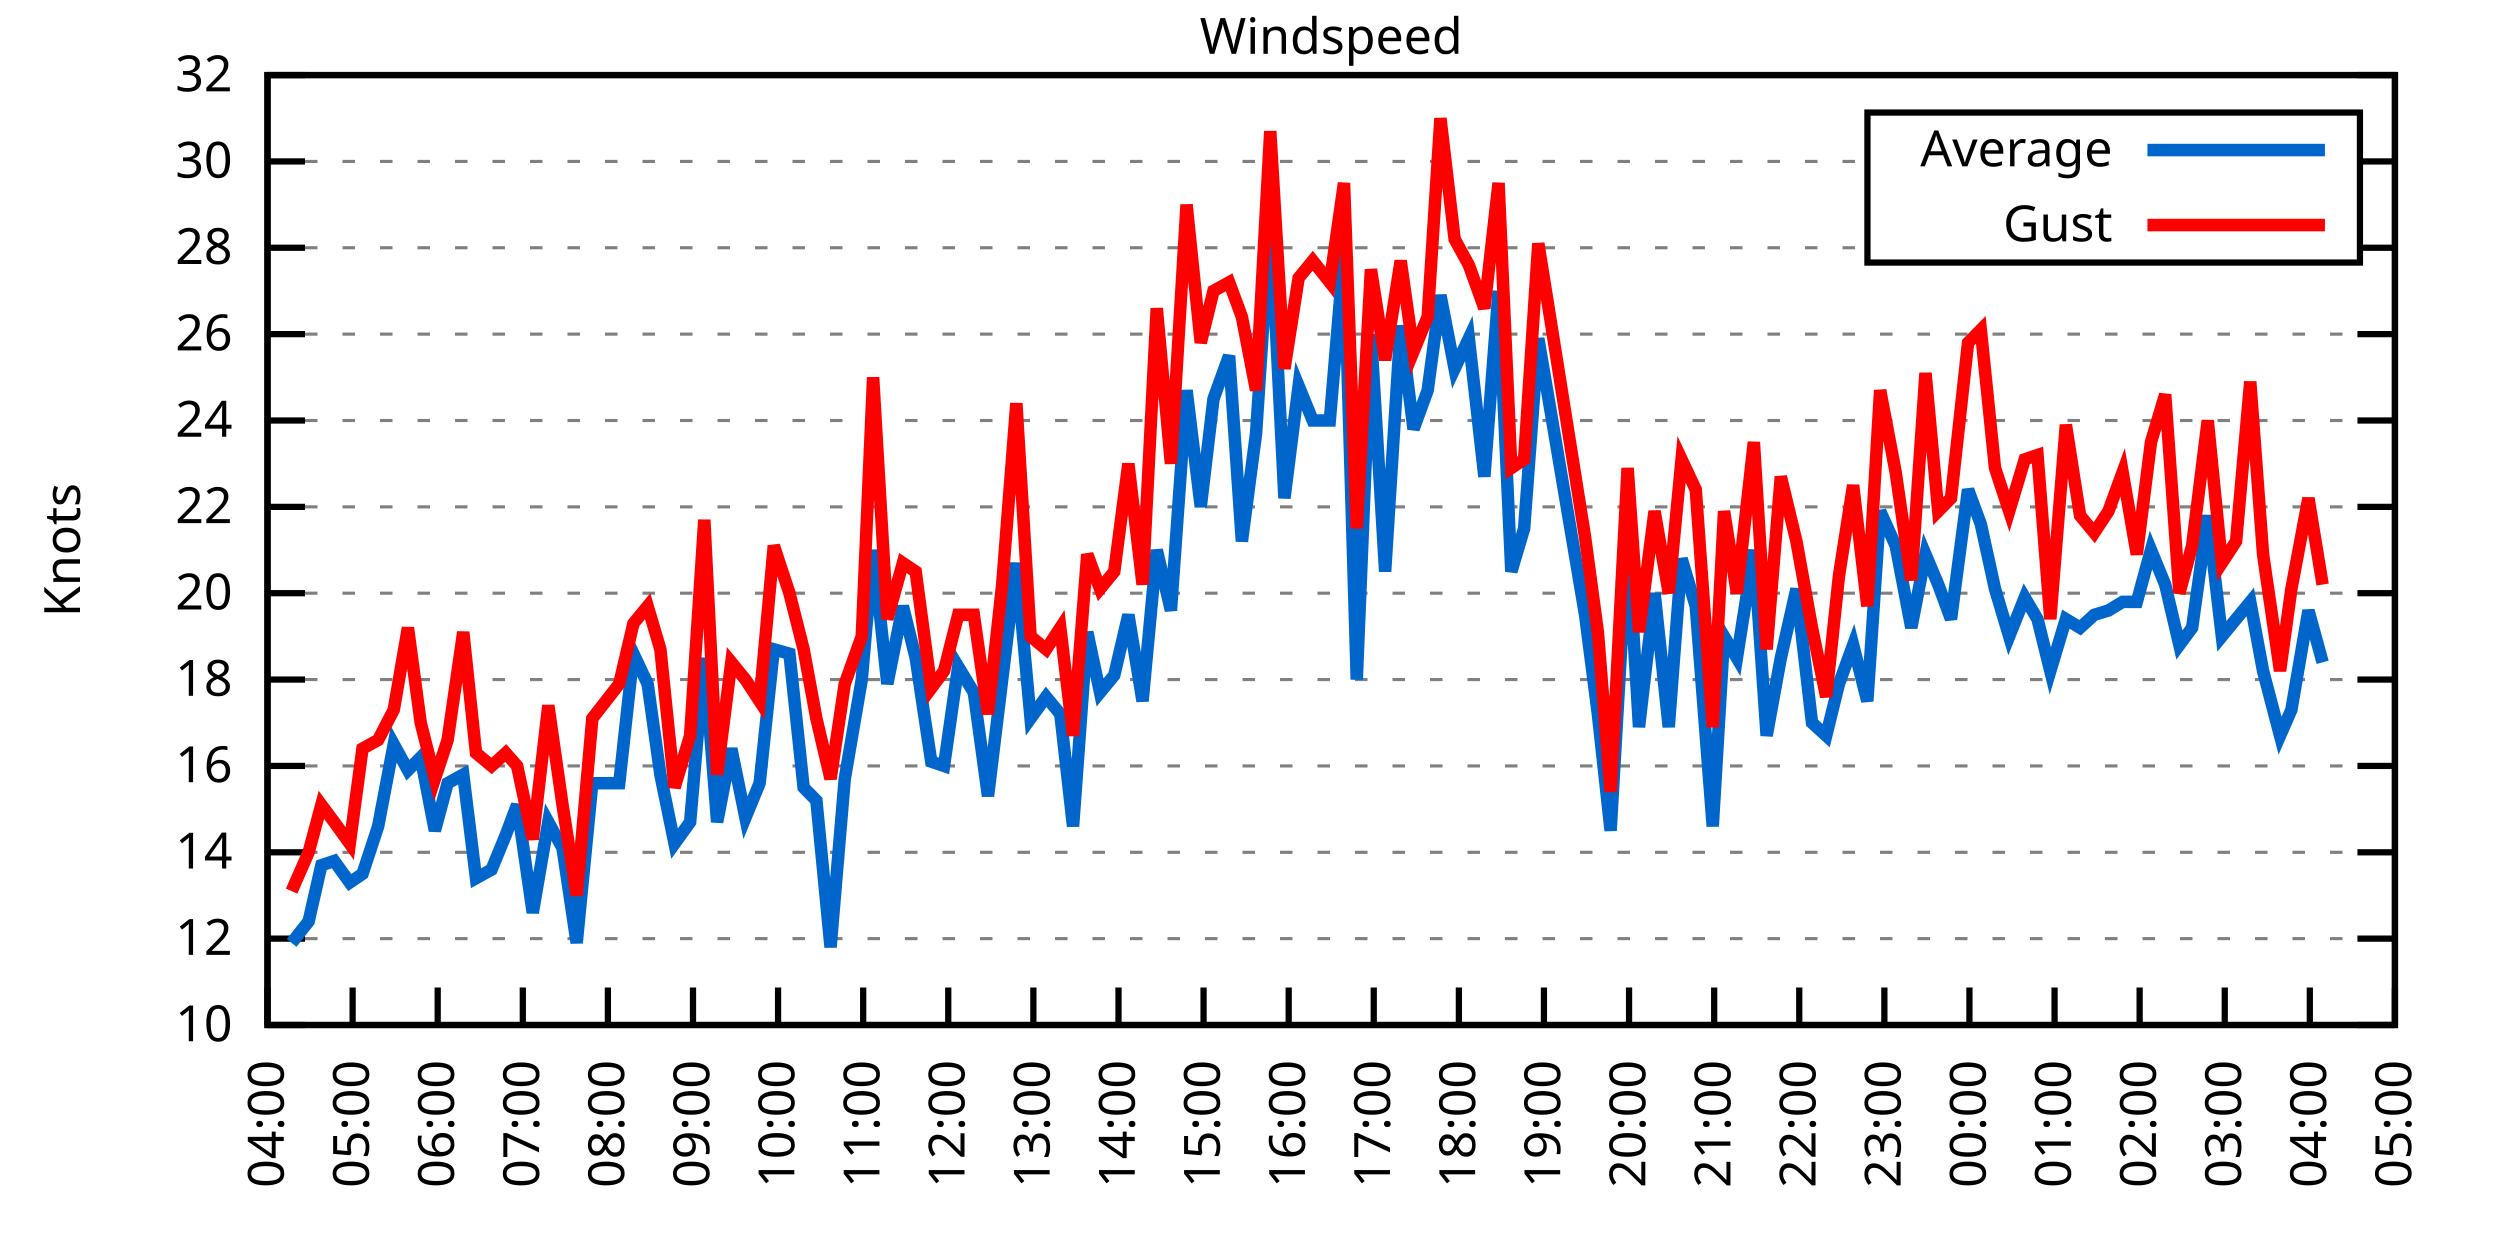
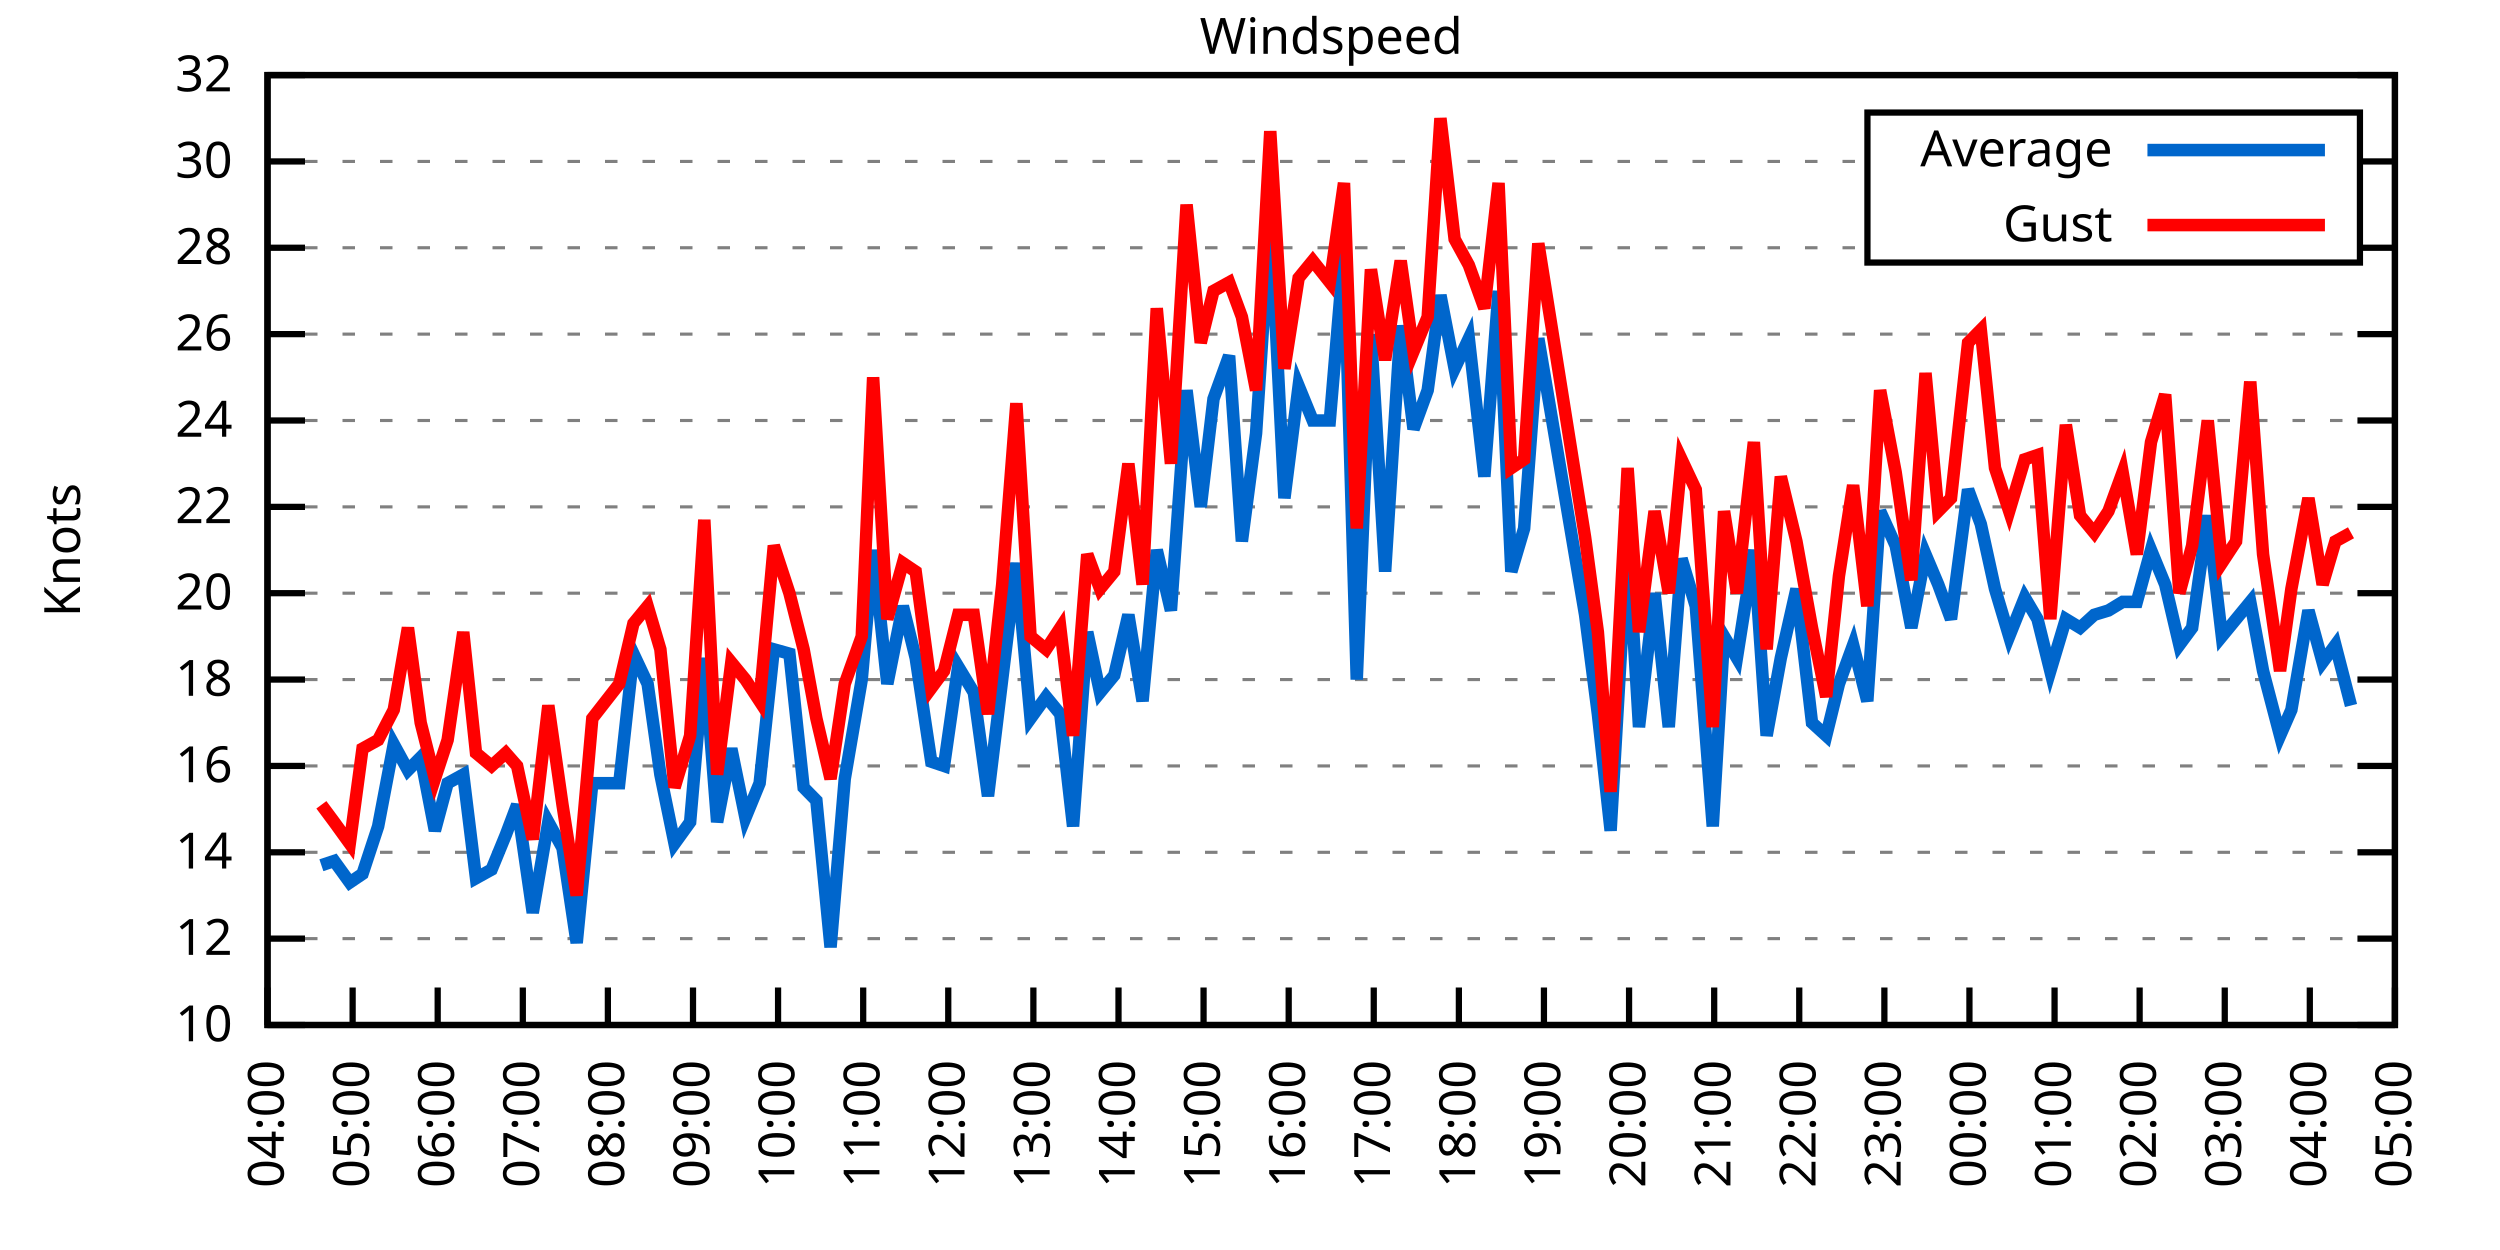
<svg xmlns="http://www.w3.org/2000/svg" xmlns:xlink="http://www.w3.org/1999/xlink" width="400" height="200" viewBox="0 0 400 200">
  <g id="gnuplot_canvas">
    <rect x="0" y="0" width="400" height="200" fill="none" />
    <defs>
      <circle id="gpDot" r="0.5" stroke-width="0.5" stroke="currentColor" />
      <path id="gpPt0" stroke-width="0.333" stroke="currentColor" d="M-1,0 h2 M0,-1 v2" />
      <path id="gpPt1" stroke-width="0.333" stroke="currentColor" d="M-1,-1 L1,1 M1,-1 L-1,1" />
      <path id="gpPt2" stroke-width="0.333" stroke="currentColor" d="M-1,0 L1,0 M0,-1 L0,1 M-1,-1 L1,1 M-1,1 L1,-1" />
      <rect id="gpPt3" stroke-width="0.333" stroke="currentColor" x="-1" y="-1" width="2" height="2" />
      <rect id="gpPt4" stroke-width="0.333" stroke="currentColor" fill="currentColor" x="-1" y="-1" width="2" height="2" />
      <circle id="gpPt5" stroke-width="0.333" stroke="currentColor" cx="0" cy="0" r="1" />
      <use xlink:href="#gpPt5" id="gpPt6" fill="currentColor" stroke="none" />
      <path id="gpPt7" stroke-width="0.333" stroke="currentColor" d="M0,-1.33 L-1.33,0.67 L1.33,0.67 z" />
      <use xlink:href="#gpPt7" id="gpPt8" fill="currentColor" stroke="none" />
      <use xlink:href="#gpPt7" id="gpPt9" stroke="currentColor" transform="rotate(180)" />
      <use xlink:href="#gpPt9" id="gpPt10" fill="currentColor" stroke="none" />
      <use xlink:href="#gpPt3" id="gpPt11" stroke="currentColor" transform="rotate(45)" />
      <use xlink:href="#gpPt11" id="gpPt12" fill="currentColor" stroke="none" />
      <path id="gpPt13" stroke-width="0.333" stroke="currentColor" d="M0,1.330 L1.265,0.411 L0.782,-1.067 L-0.782,-1.076 L-1.265,0.411 z" />
      <use xlink:href="#gpPt13" id="gpPt14" fill="currentColor" stroke="none" />
      <filter id="textbox" filterUnits="objectBoundingBox" x="0" y="0" height="1" width="1">
        <feFlood flood-color="white" flood-opacity="1" result="bgnd" />
        <feComposite in="SourceGraphic" in2="bgnd" operator="atop" />
      </filter>
      <filter id="greybox" filterUnits="objectBoundingBox" x="0" y="0" height="1" width="1">
        <feFlood flood-color="lightgrey" flood-opacity="1" result="grey" />
        <feComposite in="SourceGraphic" in2="grey" operator="atop" />
      </filter>
    </defs>
    <g fill="none" color="white" stroke="currentColor" stroke-width="1.00" stroke-linecap="butt" stroke-linejoin="miter">
</g>
    <g fill="none" color="black" stroke="currentColor" stroke-width="1.00" stroke-linecap="butt" stroke-linejoin="miter">
      <g stroke="none" shape-rendering="crispEdges">
        <polygon fill="rgb(255, 255, 255)" points="42.80,164.00 383.18,164.00 383.18,12.02 42.80,12.02 " />
      </g>
    </g>
    <g fill="none" color="black" stroke="currentColor" stroke-width="1.00" stroke-linecap="butt" stroke-linejoin="miter">
</g>
    <g fill="none" color="black" stroke="black" stroke-width="0.50" stroke-linecap="butt" stroke-linejoin="miter">
</g>
    <g fill="none" color="gray" stroke="currentColor" stroke-width="0.50" stroke-linecap="butt" stroke-linejoin="miter">
      <path stroke="gray" stroke-dasharray="2,4" class="gridline" d="M42.80,164.00 L383.19,164.00  " />
    </g>
    <g fill="none" color="gray" stroke="gray" stroke-width="1.00" stroke-linecap="butt" stroke-linejoin="miter">
</g>
    <g fill="none" color="black" stroke="currentColor" stroke-width="1.00" stroke-linecap="butt" stroke-linejoin="miter">
      <path stroke="black" d="M42.80,164.00 L48.80,164.00 M383.19,164.00 L377.19,164.00  " />
      <g transform="translate(37.20,166.60)" stroke="none" fill="black" font-family="Sans" font-size="8.00" text-anchor="end">
        <text>
          <tspan font-family="Sans"> 10</tspan>
        </text>
      </g>
    </g>
    <g fill="none" color="black" stroke="currentColor" stroke-width="1.00" stroke-linecap="butt" stroke-linejoin="miter">
</g>
    <g fill="none" color="black" stroke="black" stroke-width="0.50" stroke-linecap="butt" stroke-linejoin="miter">
</g>
    <g fill="none" color="gray" stroke="currentColor" stroke-width="0.50" stroke-linecap="butt" stroke-linejoin="miter">
      <path stroke="gray" stroke-dasharray="2,4" class="gridline" d="M42.80,150.18 L383.19,150.18  " />
    </g>
    <g fill="none" color="gray" stroke="gray" stroke-width="1.00" stroke-linecap="butt" stroke-linejoin="miter">
</g>
    <g fill="none" color="black" stroke="currentColor" stroke-width="1.00" stroke-linecap="butt" stroke-linejoin="miter">
      <path stroke="black" d="M42.80,150.18 L48.80,150.18 M383.19,150.18 L377.19,150.18  " />
      <g transform="translate(37.20,152.78)" stroke="none" fill="black" font-family="Sans" font-size="8.00" text-anchor="end">
        <text>
          <tspan font-family="Sans"> 12</tspan>
        </text>
      </g>
    </g>
    <g fill="none" color="black" stroke="currentColor" stroke-width="1.00" stroke-linecap="butt" stroke-linejoin="miter">
</g>
    <g fill="none" color="black" stroke="black" stroke-width="0.50" stroke-linecap="butt" stroke-linejoin="miter">
</g>
    <g fill="none" color="gray" stroke="currentColor" stroke-width="0.50" stroke-linecap="butt" stroke-linejoin="miter">
      <path stroke="gray" stroke-dasharray="2,4" class="gridline" d="M42.80,136.37 L383.19,136.37  " />
    </g>
    <g fill="none" color="gray" stroke="gray" stroke-width="1.00" stroke-linecap="butt" stroke-linejoin="miter">
</g>
    <g fill="none" color="black" stroke="currentColor" stroke-width="1.00" stroke-linecap="butt" stroke-linejoin="miter">
      <path stroke="black" d="M42.80,136.37 L48.80,136.37 M383.19,136.37 L377.19,136.37  " />
      <g transform="translate(37.20,138.97)" stroke="none" fill="black" font-family="Sans" font-size="8.00" text-anchor="end">
        <text>
          <tspan font-family="Sans"> 14</tspan>
        </text>
      </g>
    </g>
    <g fill="none" color="black" stroke="currentColor" stroke-width="1.00" stroke-linecap="butt" stroke-linejoin="miter">
</g>
    <g fill="none" color="black" stroke="black" stroke-width="0.50" stroke-linecap="butt" stroke-linejoin="miter">
</g>
    <g fill="none" color="gray" stroke="currentColor" stroke-width="0.50" stroke-linecap="butt" stroke-linejoin="miter">
      <path stroke="gray" stroke-dasharray="2,4" class="gridline" d="M42.80,122.55 L383.19,122.55  " />
    </g>
    <g fill="none" color="gray" stroke="gray" stroke-width="1.00" stroke-linecap="butt" stroke-linejoin="miter">
</g>
    <g fill="none" color="black" stroke="currentColor" stroke-width="1.00" stroke-linecap="butt" stroke-linejoin="miter">
      <path stroke="black" d="M42.80,122.55 L48.80,122.55 M383.19,122.55 L377.19,122.55  " />
      <g transform="translate(37.20,125.15)" stroke="none" fill="black" font-family="Sans" font-size="8.00" text-anchor="end">
        <text>
          <tspan font-family="Sans"> 16</tspan>
        </text>
      </g>
    </g>
    <g fill="none" color="black" stroke="currentColor" stroke-width="1.00" stroke-linecap="butt" stroke-linejoin="miter">
</g>
    <g fill="none" color="black" stroke="black" stroke-width="0.50" stroke-linecap="butt" stroke-linejoin="miter">
</g>
    <g fill="none" color="gray" stroke="currentColor" stroke-width="0.50" stroke-linecap="butt" stroke-linejoin="miter">
      <path stroke="gray" stroke-dasharray="2,4" class="gridline" d="M42.80,108.73 L383.19,108.73  " />
    </g>
    <g fill="none" color="gray" stroke="gray" stroke-width="1.00" stroke-linecap="butt" stroke-linejoin="miter">
</g>
    <g fill="none" color="black" stroke="currentColor" stroke-width="1.00" stroke-linecap="butt" stroke-linejoin="miter">
      <path stroke="black" d="M42.80,108.73 L48.80,108.73 M383.19,108.73 L377.19,108.73  " />
      <g transform="translate(37.20,111.33)" stroke="none" fill="black" font-family="Sans" font-size="8.00" text-anchor="end">
        <text>
          <tspan font-family="Sans"> 18</tspan>
        </text>
      </g>
    </g>
    <g fill="none" color="black" stroke="currentColor" stroke-width="1.00" stroke-linecap="butt" stroke-linejoin="miter">
</g>
    <g fill="none" color="black" stroke="black" stroke-width="0.50" stroke-linecap="butt" stroke-linejoin="miter">
</g>
    <g fill="none" color="gray" stroke="currentColor" stroke-width="0.50" stroke-linecap="butt" stroke-linejoin="miter">
      <path stroke="gray" stroke-dasharray="2,4" class="gridline" d="M42.80,94.91 L383.19,94.91  " />
    </g>
    <g fill="none" color="gray" stroke="gray" stroke-width="1.00" stroke-linecap="butt" stroke-linejoin="miter">
</g>
    <g fill="none" color="black" stroke="currentColor" stroke-width="1.00" stroke-linecap="butt" stroke-linejoin="miter">
      <path stroke="black" d="M42.80,94.91 L48.80,94.91 M383.19,94.91 L377.19,94.91  " />
      <g transform="translate(37.20,97.51)" stroke="none" fill="black" font-family="Sans" font-size="8.00" text-anchor="end">
        <text>
          <tspan font-family="Sans"> 20</tspan>
        </text>
      </g>
    </g>
    <g fill="none" color="black" stroke="currentColor" stroke-width="1.00" stroke-linecap="butt" stroke-linejoin="miter">
</g>
    <g fill="none" color="black" stroke="black" stroke-width="0.50" stroke-linecap="butt" stroke-linejoin="miter">
</g>
    <g fill="none" color="gray" stroke="currentColor" stroke-width="0.50" stroke-linecap="butt" stroke-linejoin="miter">
      <path stroke="gray" stroke-dasharray="2,4" class="gridline" d="M42.80,81.10 L383.19,81.10  " />
    </g>
    <g fill="none" color="gray" stroke="gray" stroke-width="1.00" stroke-linecap="butt" stroke-linejoin="miter">
</g>
    <g fill="none" color="black" stroke="currentColor" stroke-width="1.00" stroke-linecap="butt" stroke-linejoin="miter">
      <path stroke="black" d="M42.80,81.10 L48.80,81.10 M383.19,81.10 L377.19,81.10  " />
      <g transform="translate(37.20,83.70)" stroke="none" fill="black" font-family="Sans" font-size="8.00" text-anchor="end">
        <text>
          <tspan font-family="Sans"> 22</tspan>
        </text>
      </g>
    </g>
    <g fill="none" color="black" stroke="currentColor" stroke-width="1.00" stroke-linecap="butt" stroke-linejoin="miter">
</g>
    <g fill="none" color="black" stroke="black" stroke-width="0.50" stroke-linecap="butt" stroke-linejoin="miter">
</g>
    <g fill="none" color="gray" stroke="currentColor" stroke-width="0.50" stroke-linecap="butt" stroke-linejoin="miter">
      <path stroke="gray" stroke-dasharray="2,4" class="gridline" d="M42.80,67.28 L383.19,67.28  " />
    </g>
    <g fill="none" color="gray" stroke="gray" stroke-width="1.00" stroke-linecap="butt" stroke-linejoin="miter">
</g>
    <g fill="none" color="black" stroke="currentColor" stroke-width="1.00" stroke-linecap="butt" stroke-linejoin="miter">
      <path stroke="black" d="M42.80,67.28 L48.80,67.28 M383.19,67.28 L377.19,67.28  " />
      <g transform="translate(37.20,69.88)" stroke="none" fill="black" font-family="Sans" font-size="8.00" text-anchor="end">
        <text>
          <tspan font-family="Sans"> 24</tspan>
        </text>
      </g>
    </g>
    <g fill="none" color="black" stroke="currentColor" stroke-width="1.00" stroke-linecap="butt" stroke-linejoin="miter">
</g>
    <g fill="none" color="black" stroke="black" stroke-width="0.50" stroke-linecap="butt" stroke-linejoin="miter">
</g>
    <g fill="none" color="gray" stroke="currentColor" stroke-width="0.50" stroke-linecap="butt" stroke-linejoin="miter">
      <path stroke="gray" stroke-dasharray="2,4" class="gridline" d="M42.80,53.46 L383.19,53.46  " />
    </g>
    <g fill="none" color="gray" stroke="gray" stroke-width="1.00" stroke-linecap="butt" stroke-linejoin="miter">
</g>
    <g fill="none" color="black" stroke="currentColor" stroke-width="1.00" stroke-linecap="butt" stroke-linejoin="miter">
      <path stroke="black" d="M42.80,53.46 L48.80,53.46 M383.19,53.46 L377.19,53.46  " />
      <g transform="translate(37.20,56.06)" stroke="none" fill="black" font-family="Sans" font-size="8.00" text-anchor="end">
        <text>
          <tspan font-family="Sans"> 26</tspan>
        </text>
      </g>
    </g>
    <g fill="none" color="black" stroke="currentColor" stroke-width="1.00" stroke-linecap="butt" stroke-linejoin="miter">
</g>
    <g fill="none" color="black" stroke="black" stroke-width="0.50" stroke-linecap="butt" stroke-linejoin="miter">
</g>
    <g fill="none" color="gray" stroke="currentColor" stroke-width="0.50" stroke-linecap="butt" stroke-linejoin="miter">
      <path stroke="gray" stroke-dasharray="2,4" class="gridline" d="M42.80,39.64 L298.79,39.64 M377.59,39.64 L383.19,39.64  " />
    </g>
    <g fill="none" color="gray" stroke="gray" stroke-width="1.00" stroke-linecap="butt" stroke-linejoin="miter">
</g>
    <g fill="none" color="black" stroke="currentColor" stroke-width="1.00" stroke-linecap="butt" stroke-linejoin="miter">
      <path stroke="black" d="M42.80,39.64 L48.80,39.64 M383.19,39.64 L377.19,39.64  " />
      <g transform="translate(37.20,42.24)" stroke="none" fill="black" font-family="Sans" font-size="8.00" text-anchor="end">
        <text>
          <tspan font-family="Sans"> 28</tspan>
        </text>
      </g>
    </g>
    <g fill="none" color="black" stroke="currentColor" stroke-width="1.00" stroke-linecap="butt" stroke-linejoin="miter">
</g>
    <g fill="none" color="black" stroke="black" stroke-width="0.50" stroke-linecap="butt" stroke-linejoin="miter">
</g>
    <g fill="none" color="gray" stroke="currentColor" stroke-width="0.50" stroke-linecap="butt" stroke-linejoin="miter">
      <path stroke="gray" stroke-dasharray="2,4" class="gridline" d="M42.80,25.83 L298.79,25.83 M377.59,25.83 L383.19,25.83  " />
    </g>
    <g fill="none" color="gray" stroke="gray" stroke-width="1.00" stroke-linecap="butt" stroke-linejoin="miter">
</g>
    <g fill="none" color="black" stroke="currentColor" stroke-width="1.00" stroke-linecap="butt" stroke-linejoin="miter">
      <path stroke="black" d="M42.80,25.83 L48.80,25.83 M383.19,25.83 L377.19,25.83  " />
      <g transform="translate(37.20,28.43)" stroke="none" fill="black" font-family="Sans" font-size="8.00" text-anchor="end">
        <text>
          <tspan font-family="Sans"> 30</tspan>
        </text>
      </g>
    </g>
    <g fill="none" color="black" stroke="currentColor" stroke-width="1.00" stroke-linecap="butt" stroke-linejoin="miter">
</g>
    <g fill="none" color="black" stroke="black" stroke-width="0.50" stroke-linecap="butt" stroke-linejoin="miter">
</g>
    <g fill="none" color="gray" stroke="currentColor" stroke-width="0.50" stroke-linecap="butt" stroke-linejoin="miter">
      <path stroke="gray" stroke-dasharray="2,4" class="gridline" d="M42.80,12.01 L383.19,12.01  " />
    </g>
    <g fill="none" color="gray" stroke="gray" stroke-width="1.00" stroke-linecap="butt" stroke-linejoin="miter">
</g>
    <g fill="none" color="black" stroke="currentColor" stroke-width="1.00" stroke-linecap="butt" stroke-linejoin="miter">
      <path stroke="black" d="M42.80,12.01 L48.80,12.01 M383.19,12.01 L377.19,12.01  " />
      <g transform="translate(37.20,14.61)" stroke="none" fill="black" font-family="Sans" font-size="8.00" text-anchor="end">
        <text>
          <tspan font-family="Sans"> 32</tspan>
        </text>
      </g>
    </g>
    <g fill="none" color="black" stroke="currentColor" stroke-width="1.00" stroke-linecap="butt" stroke-linejoin="miter">
      <path stroke="black" d="M42.80,164.00 L42.80,158.00  " />
      <g transform="translate(45.40,169.60) rotate(270.00)" stroke="none" fill="black" font-family="Sans" font-size="8.00" text-anchor="end">
        <text>
          <tspan font-family="Sans">04:00</tspan>
        </text>
      </g>
    </g>
    <g fill="none" color="black" stroke="currentColor" stroke-width="1.00" stroke-linecap="butt" stroke-linejoin="miter">
      <path stroke="black" d="M56.42,164.00 L56.42,158.00  " />
      <g transform="translate(59.02,169.60) rotate(270.00)" stroke="none" fill="black" font-family="Sans" font-size="8.00" text-anchor="end">
        <text>
          <tspan font-family="Sans">05:00</tspan>
        </text>
      </g>
    </g>
    <g fill="none" color="black" stroke="currentColor" stroke-width="1.00" stroke-linecap="butt" stroke-linejoin="miter">
      <path stroke="black" d="M70.03,164.00 L70.03,158.00  " />
      <g transform="translate(72.63,169.60) rotate(270.00)" stroke="none" fill="black" font-family="Sans" font-size="8.00" text-anchor="end">
        <text>
          <tspan font-family="Sans">06:00</tspan>
        </text>
      </g>
    </g>
    <g fill="none" color="black" stroke="currentColor" stroke-width="1.00" stroke-linecap="butt" stroke-linejoin="miter">
      <path stroke="black" d="M83.65,164.00 L83.65,158.00  " />
      <g transform="translate(86.25,169.60) rotate(270.00)" stroke="none" fill="black" font-family="Sans" font-size="8.00" text-anchor="end">
        <text>
          <tspan font-family="Sans">07:00</tspan>
        </text>
      </g>
    </g>
    <g fill="none" color="black" stroke="currentColor" stroke-width="1.00" stroke-linecap="butt" stroke-linejoin="miter">
      <path stroke="black" d="M97.26,164.00 L97.26,158.00  " />
      <g transform="translate(99.86,169.60) rotate(270.00)" stroke="none" fill="black" font-family="Sans" font-size="8.00" text-anchor="end">
        <text>
          <tspan font-family="Sans">08:00</tspan>
        </text>
      </g>
    </g>
    <g fill="none" color="black" stroke="currentColor" stroke-width="1.00" stroke-linecap="butt" stroke-linejoin="miter">
      <path stroke="black" d="M110.88,164.00 L110.88,158.00  " />
      <g transform="translate(113.48,169.60) rotate(270.00)" stroke="none" fill="black" font-family="Sans" font-size="8.00" text-anchor="end">
        <text>
          <tspan font-family="Sans">09:00</tspan>
        </text>
      </g>
    </g>
    <g fill="none" color="black" stroke="currentColor" stroke-width="1.00" stroke-linecap="butt" stroke-linejoin="miter">
      <path stroke="black" d="M124.49,164.00 L124.49,158.00  " />
      <g transform="translate(127.09,169.60) rotate(270.00)" stroke="none" fill="black" font-family="Sans" font-size="8.00" text-anchor="end">
        <text>
          <tspan font-family="Sans">10:00</tspan>
        </text>
      </g>
    </g>
    <g fill="none" color="black" stroke="currentColor" stroke-width="1.00" stroke-linecap="butt" stroke-linejoin="miter">
      <path stroke="black" d="M138.11,164.00 L138.11,158.00  " />
      <g transform="translate(140.71,169.60) rotate(270.00)" stroke="none" fill="black" font-family="Sans" font-size="8.00" text-anchor="end">
        <text>
          <tspan font-family="Sans">11:00</tspan>
        </text>
      </g>
    </g>
    <g fill="none" color="black" stroke="currentColor" stroke-width="1.00" stroke-linecap="butt" stroke-linejoin="miter">
      <path stroke="black" d="M151.72,164.00 L151.72,158.00  " />
      <g transform="translate(154.32,169.60) rotate(270.00)" stroke="none" fill="black" font-family="Sans" font-size="8.00" text-anchor="end">
        <text>
          <tspan font-family="Sans">12:00</tspan>
        </text>
      </g>
    </g>
    <g fill="none" color="black" stroke="currentColor" stroke-width="1.00" stroke-linecap="butt" stroke-linejoin="miter">
      <path stroke="black" d="M165.34,164.00 L165.34,158.00  " />
      <g transform="translate(167.94,169.60) rotate(270.00)" stroke="none" fill="black" font-family="Sans" font-size="8.00" text-anchor="end">
        <text>
          <tspan font-family="Sans">13:00</tspan>
        </text>
      </g>
    </g>
    <g fill="none" color="black" stroke="currentColor" stroke-width="1.00" stroke-linecap="butt" stroke-linejoin="miter">
      <path stroke="black" d="M178.96,164.00 L178.96,158.00  " />
      <g transform="translate(181.56,169.60) rotate(270.00)" stroke="none" fill="black" font-family="Sans" font-size="8.00" text-anchor="end">
        <text>
          <tspan font-family="Sans">14:00</tspan>
        </text>
      </g>
    </g>
    <g fill="none" color="black" stroke="currentColor" stroke-width="1.00" stroke-linecap="butt" stroke-linejoin="miter">
      <path stroke="black" d="M192.57,164.00 L192.57,158.00  " />
      <g transform="translate(195.17,169.60) rotate(270.00)" stroke="none" fill="black" font-family="Sans" font-size="8.00" text-anchor="end">
        <text>
          <tspan font-family="Sans">15:00</tspan>
        </text>
      </g>
    </g>
    <g fill="none" color="black" stroke="currentColor" stroke-width="1.00" stroke-linecap="butt" stroke-linejoin="miter">
      <path stroke="black" d="M206.19,164.00 L206.19,158.00  " />
      <g transform="translate(208.79,169.60) rotate(270.00)" stroke="none" fill="black" font-family="Sans" font-size="8.00" text-anchor="end">
        <text>
          <tspan font-family="Sans">16:00</tspan>
        </text>
      </g>
    </g>
    <g fill="none" color="black" stroke="currentColor" stroke-width="1.00" stroke-linecap="butt" stroke-linejoin="miter">
      <path stroke="black" d="M219.80,164.00 L219.80,158.00  " />
      <g transform="translate(222.40,169.60) rotate(270.00)" stroke="none" fill="black" font-family="Sans" font-size="8.00" text-anchor="end">
        <text>
          <tspan font-family="Sans">17:00</tspan>
        </text>
      </g>
    </g>
    <g fill="none" color="black" stroke="currentColor" stroke-width="1.00" stroke-linecap="butt" stroke-linejoin="miter">
      <path stroke="black" d="M233.42,164.00 L233.42,158.00  " />
      <g transform="translate(236.02,169.60) rotate(270.00)" stroke="none" fill="black" font-family="Sans" font-size="8.00" text-anchor="end">
        <text>
          <tspan font-family="Sans">18:00</tspan>
        </text>
      </g>
    </g>
    <g fill="none" color="black" stroke="currentColor" stroke-width="1.00" stroke-linecap="butt" stroke-linejoin="miter">
      <path stroke="black" d="M247.03,164.00 L247.03,158.00  " />
      <g transform="translate(249.63,169.60) rotate(270.00)" stroke="none" fill="black" font-family="Sans" font-size="8.00" text-anchor="end">
        <text>
          <tspan font-family="Sans">19:00</tspan>
        </text>
      </g>
    </g>
    <g fill="none" color="black" stroke="currentColor" stroke-width="1.00" stroke-linecap="butt" stroke-linejoin="miter">
      <path stroke="black" d="M260.65,164.00 L260.65,158.00  " />
      <g transform="translate(263.25,169.60) rotate(270.00)" stroke="none" fill="black" font-family="Sans" font-size="8.00" text-anchor="end">
        <text>
          <tspan font-family="Sans">20:00</tspan>
        </text>
      </g>
    </g>
    <g fill="none" color="black" stroke="currentColor" stroke-width="1.00" stroke-linecap="butt" stroke-linejoin="miter">
      <path stroke="black" d="M274.27,164.00 L274.27,158.00  " />
      <g transform="translate(276.87,169.60) rotate(270.00)" stroke="none" fill="black" font-family="Sans" font-size="8.00" text-anchor="end">
        <text>
          <tspan font-family="Sans">21:00</tspan>
        </text>
      </g>
    </g>
    <g fill="none" color="black" stroke="currentColor" stroke-width="1.00" stroke-linecap="butt" stroke-linejoin="miter">
      <path stroke="black" d="M287.88,164.00 L287.88,158.00  " />
      <g transform="translate(290.48,169.60) rotate(270.00)" stroke="none" fill="black" font-family="Sans" font-size="8.00" text-anchor="end">
        <text>
          <tspan font-family="Sans">22:00</tspan>
        </text>
      </g>
    </g>
    <g fill="none" color="black" stroke="currentColor" stroke-width="1.00" stroke-linecap="butt" stroke-linejoin="miter">
      <path stroke="black" d="M301.50,164.00 L301.50,158.00  " />
      <g transform="translate(304.10,169.60) rotate(270.00)" stroke="none" fill="black" font-family="Sans" font-size="8.00" text-anchor="end">
        <text>
          <tspan font-family="Sans">23:00</tspan>
        </text>
      </g>
    </g>
    <g fill="none" color="black" stroke="currentColor" stroke-width="1.00" stroke-linecap="butt" stroke-linejoin="miter">
      <path stroke="black" d="M315.11,164.00 L315.11,158.00  " />
      <g transform="translate(317.71,169.60) rotate(270.00)" stroke="none" fill="black" font-family="Sans" font-size="8.00" text-anchor="end">
        <text>
          <tspan font-family="Sans">00:00</tspan>
        </text>
      </g>
    </g>
    <g fill="none" color="black" stroke="currentColor" stroke-width="1.00" stroke-linecap="butt" stroke-linejoin="miter">
      <path stroke="black" d="M328.73,164.00 L328.73,158.00  " />
      <g transform="translate(331.33,169.60) rotate(270.00)" stroke="none" fill="black" font-family="Sans" font-size="8.00" text-anchor="end">
        <text>
          <tspan font-family="Sans">01:00</tspan>
        </text>
      </g>
    </g>
    <g fill="none" color="black" stroke="currentColor" stroke-width="1.00" stroke-linecap="butt" stroke-linejoin="miter">
      <path stroke="black" d="M342.34,164.00 L342.34,158.00  " />
      <g transform="translate(344.94,169.60) rotate(270.00)" stroke="none" fill="black" font-family="Sans" font-size="8.00" text-anchor="end">
        <text>
          <tspan font-family="Sans">02:00</tspan>
        </text>
      </g>
    </g>
    <g fill="none" color="black" stroke="currentColor" stroke-width="1.00" stroke-linecap="butt" stroke-linejoin="miter">
      <path stroke="black" d="M355.96,164.00 L355.96,158.00  " />
      <g transform="translate(358.56,169.60) rotate(270.00)" stroke="none" fill="black" font-family="Sans" font-size="8.00" text-anchor="end">
        <text>
          <tspan font-family="Sans">03:00</tspan>
        </text>
      </g>
    </g>
    <g fill="none" color="black" stroke="currentColor" stroke-width="1.00" stroke-linecap="butt" stroke-linejoin="miter">
      <path stroke="black" d="M369.57,164.00 L369.57,158.00  " />
      <g transform="translate(372.17,169.60) rotate(270.00)" stroke="none" fill="black" font-family="Sans" font-size="8.00" text-anchor="end">
        <text>
          <tspan font-family="Sans">04:00</tspan>
        </text>
      </g>
    </g>
    <g fill="none" color="black" stroke="currentColor" stroke-width="1.00" stroke-linecap="butt" stroke-linejoin="miter">
      <path stroke="black" d="M383.19,164.00 L383.19,158.00  " />
      <g transform="translate(385.79,169.60) rotate(270.00)" stroke="none" fill="black" font-family="Sans" font-size="8.00" text-anchor="end">
        <text>
          <tspan font-family="Sans">05:00</tspan>
        </text>
      </g>
    </g>
    <g fill="none" color="black" stroke="currentColor" stroke-width="1.00" stroke-linecap="butt" stroke-linejoin="miter">
</g>
    <g fill="none" color="black" stroke="currentColor" stroke-width="1.00" stroke-linecap="butt" stroke-linejoin="miter">
      <path stroke="black" d="M42.80,12.01 L42.80,164.00 L383.19,164.00 L383.19,12.01 L42.80,12.01 Z  " />
    </g>
    <g fill="none" color="black" stroke="currentColor" stroke-width="1.00" stroke-linecap="butt" stroke-linejoin="miter">
</g>
    <g fill="none" color="black" stroke="currentColor" stroke-width="1.00" stroke-linecap="butt" stroke-linejoin="miter">
      <path stroke="black" d="M298.79,42.01 L298.79,18.01 L377.59,18.01 L377.59,42.01 L298.79,42.01 Z  " />
    </g>
    <g id="Windspeed_plot_1">
      <g fill="none" color="white" stroke="black" stroke-width="2.00" stroke-linecap="butt" stroke-linejoin="miter">
</g>
      <g fill="none" color="black" stroke="currentColor" stroke-width="2.00" stroke-linecap="butt" stroke-linejoin="miter">
        <g transform="translate(337.99,26.61)" stroke="none" fill="black" font-family="Sans" font-size="8.00" text-anchor="end">
          <text>
            <tspan font-family="Sans">Average</tspan>
          </text>
        </g>
      </g>
      <g fill="none" color="black" stroke="currentColor" stroke-width="2.00" stroke-linecap="butt" stroke-linejoin="miter">
-         <path stroke="rgb(  0, 102, 204)" d="M343.59,24.01 L371.99,24.01 M46.66,150.87 L49.38,147.42 L51.42,138.44 L53.47,137.75 L55.96,141.20 L58.00,139.82   L60.50,132.22 L63.00,119.09 L65.27,123.24 L67.31,121.17 L69.58,132.91 L71.62,125.31 L74.12,123.93 L76.16,140.51   L78.65,139.13 L80.92,133.60 L82.74,128.77 L85.24,146.04 L87.73,131.53 L90.00,135.67 L92.27,150.87 L94.77,125.31   L99.08,125.31 L101.35,104.59 L103.62,109.42 L105.66,123.93 L107.93,134.98 L110.42,131.53 L112.69,105.28 L114.74,131.53   L117.01,119.78 L119.27,130.84 L121.54,125.31 L123.81,103.89 L126.31,104.59 L128.58,126.00 L130.62,128.08 L132.89,151.56   L135.16,124.62 L137.88,108.73 L139.70,88.00 L141.97,109.42 L144.46,96.99 L146.51,105.28 L149.00,121.86 L151.04,122.55   L153.31,106.66 L155.81,110.80 L158.08,127.38 L160.35,108.73 L162.62,90.08 L164.89,114.95 L167.38,111.49 L169.65,114.26   L171.69,132.22 L173.96,101.13 L176.01,110.80 L178.28,108.04 L180.54,98.37 L182.81,112.19 L185.08,88.00 L187.35,97.68   L189.85,62.44 L192.12,81.10 L194.16,63.82 L196.66,56.92 L198.70,86.62 L200.97,69.35 L203.24,34.81 L205.51,79.71   L207.78,61.75 L210.04,67.28 L212.77,67.28 L215.04,40.34 L217.08,108.73 L219.35,53.46 L221.62,91.46 L224.11,52.08   L226.16,68.66 L228.43,62.44 L230.47,47.24 L232.74,58.99 L235.01,54.15 L237.50,76.26 L239.77,46.55 L241.81,91.46   L243.86,84.55 L246.13,54.15 L253.61,98.37 L255.66,114.26 L257.70,132.91 L260.42,85.93 L262.24,116.33 L264.73,94.91   L267.00,116.33 L269.05,89.39 L271.32,96.99 L274.04,132.22 L275.85,101.82 L277.90,105.28 L280.62,88.00 L282.66,117.71   L284.93,105.28 L287.43,94.22 L289.92,115.64 L292.19,117.71 L294.23,109.42 L296.50,103.20 L298.77,112.19 L300.82,81.79   L303.31,87.31 L305.81,100.44 L308.08,88.70 L310.12,93.53 L312.16,99.06 L314.89,78.33 L316.93,83.86 L319.20,94.22   L321.47,101.82 L323.96,95.60 L326.00,99.06 L328.05,107.35 L330.54,99.06 L332.81,100.44 L335.08,98.37 L337.35,97.68   L339.62,96.30 L341.89,96.30 L344.16,88.00 L346.43,93.53 L348.70,103.20 L350.74,100.44 L353.24,82.48 L355.50,101.82   L357.77,99.06 L360.04,96.30 L362.09,107.35 L364.81,117.71 L366.62,113.57 L369.35,97.68 L371.62,105.97  " />
+         <path stroke="rgb(  0, 102, 204)" d="M343.59,24.01 L371.99,24.01 M51.42,138.44 L53.47,137.75 L55.96,141.20 L58.00,139.82 L60.50,132.22 L63.00,119.09   L65.27,123.24 L67.31,121.17 L69.58,132.91 L71.62,125.31 L74.12,123.93 L76.16,140.51 L78.65,139.13 L80.92,133.60   L82.74,128.77 L85.24,146.04 L87.73,131.53 L90.00,135.67 L92.27,150.87 L94.77,125.31 L99.08,125.31 L101.35,104.59   L103.62,109.42 L105.66,123.93 L107.93,134.98 L110.42,131.53 L112.69,105.28 L114.74,131.53 L117.01,119.78 L119.27,130.84   L121.54,125.31 L123.81,103.89 L126.31,104.59 L128.58,126.00 L130.62,128.08 L132.89,151.56 L135.16,124.62 L137.88,108.73   L139.70,88.00 L141.97,109.42 L144.46,96.99 L146.51,105.28 L149.00,121.86 L151.04,122.55 L153.31,106.66 L155.81,110.80   L158.08,127.38 L160.35,108.73 L162.62,90.08 L164.89,114.95 L167.38,111.49 L169.65,114.26 L171.69,132.22 L173.96,101.13   L176.01,110.80 L178.28,108.04 L180.54,98.37 L182.81,112.19 L185.08,88.00 L187.35,97.68 L189.85,62.44 L192.12,81.10   L194.16,63.82 L196.66,56.92 L198.70,86.62 L200.97,69.35 L203.24,34.81 L205.51,79.71 L207.78,61.75 L210.04,67.28   L212.77,67.28 L215.04,40.34 L217.08,108.73 L219.35,53.46 L221.62,91.46 L224.11,52.08 L226.16,68.66 L228.43,62.44   L230.47,47.24 L232.74,58.99 L235.01,54.15 L237.50,76.26 L239.77,46.55 L241.81,91.46 L243.86,84.55 L246.13,54.15   L253.61,98.37 L255.66,114.26 L257.70,132.91 L260.42,85.93 L262.24,116.33 L264.73,94.91 L267.00,116.33 L269.05,89.39   L271.32,96.99 L274.04,132.22 L275.85,101.82 L277.90,105.28 L280.62,88.00 L282.66,117.71 L284.93,105.28 L287.43,94.22   L289.92,115.64 L292.19,117.71 L294.23,109.42 L296.50,103.20 L298.77,112.19 L300.82,81.79 L303.31,87.31 L305.81,100.44   L308.08,88.70 L310.12,93.53 L312.16,99.06 L314.89,78.33 L316.93,83.86 L319.20,94.22 L321.47,101.82 L323.96,95.60   L326.00,99.06 L328.05,107.35 L330.54,99.06 L332.81,100.44 L335.08,98.37 L337.35,97.68 L339.62,96.30 L341.89,96.30   L344.16,88.00 L346.43,93.53 L348.70,103.20 L350.74,100.44 L353.24,82.48 L355.50,101.82 L357.77,99.06 L360.04,96.30   L362.09,107.35 L364.81,117.71 L366.62,113.57 L369.35,97.68 L371.62,105.97 L373.66,103.20 L376.16,112.88  " />
      </g>
    </g>
    <g id="Windspeed_plot_2">
      <g fill="none" color="black" stroke="currentColor" stroke-width="2.00" stroke-linecap="butt" stroke-linejoin="miter">
        <g transform="translate(337.99,38.61)" stroke="none" fill="black" font-family="Sans" font-size="8.00" text-anchor="end">
          <text>
            <tspan font-family="Sans">Gust</tspan>
          </text>
        </g>
      </g>
      <g fill="none" color="black" stroke="currentColor" stroke-width="2.00" stroke-linecap="butt" stroke-linejoin="miter">
-         <path stroke="rgb(255,   0,   0)" d="M343.59,36.01 L371.99,36.01 M46.66,142.58 L49.38,136.37 L51.42,128.77 L53.47,131.53 L55.96,134.98 L58.00,119.78   L60.50,118.40 L63.00,113.57 L65.27,100.44 L67.31,115.64 L69.58,124.62 L71.62,118.40 L74.12,101.13 L76.16,120.48   L78.65,122.55 L80.92,120.48 L82.74,122.55 L85.24,134.29 L87.73,112.88 L90.00,128.77 L92.27,143.27 L94.77,114.95   L99.08,109.42 L101.35,99.75 L103.62,96.99 L105.66,103.89 L107.93,126.00 L110.42,117.71 L112.69,83.17 L114.74,123.93   L117.01,105.97 L119.27,108.73 L121.54,112.19 L123.81,87.31 L126.31,94.91 L128.58,103.89 L130.62,114.95 L132.89,124.62   L135.16,109.42 L137.88,101.82 L139.70,60.37 L141.97,99.06 L144.46,90.08 L146.51,91.46 L149.00,110.11 L151.04,107.35   L153.31,98.37 L155.81,98.37 L158.08,114.26 L160.35,93.53 L162.62,64.52 L164.89,101.82 L167.38,103.89 L169.65,100.44   L171.69,117.71 L173.96,88.70 L176.01,94.22 L178.28,91.46 L180.54,74.19 L182.81,93.53 L185.08,49.32 L187.35,74.19   L189.85,32.74 L192.12,54.84 L194.16,46.55 L196.66,45.17 L198.70,50.70 L200.97,62.44 L203.24,20.99 L205.51,58.99   L207.78,44.48 L210.04,41.72 L212.77,45.17 L215.04,29.28 L217.08,84.55 L219.35,43.10 L221.62,57.61 L224.11,41.72   L226.16,56.23 L228.43,50.70 L230.47,18.92 L232.74,38.26 L235.01,42.41 L237.50,49.32 L239.77,29.28 L241.81,74.88   L243.86,73.50 L246.13,38.95 L253.61,85.93 L255.66,101.13 L257.70,126.69 L260.42,74.88 L262.24,101.13 L264.73,81.79   L267.00,94.91 L269.05,73.50 L271.32,78.33 L274.04,116.33 L275.85,81.79 L277.90,94.91 L280.62,70.73 L282.66,103.89   L284.93,76.26 L287.43,86.62 L289.92,100.44 L292.19,111.49 L294.23,92.15 L296.50,77.64 L298.77,96.99 L300.82,62.44   L303.31,75.57 L305.81,92.84 L308.08,59.68 L310.12,81.79 L312.16,79.71 L314.89,54.84 L316.93,52.77 L319.20,74.88   L321.47,81.79 L323.96,73.50 L326.00,72.81 L328.05,99.06 L330.54,67.97 L332.81,82.48 L335.08,85.24 L337.35,81.79   L339.62,75.57 L341.89,88.70 L344.16,70.73 L346.43,63.13 L348.70,94.91 L350.74,87.31 L353.24,67.28 L355.50,90.08   L357.77,86.62 L360.04,61.06 L362.09,88.70 L364.81,107.35 L366.62,94.22 L369.35,79.71 L371.62,93.53  " />
+         <path stroke="rgb(255,   0,   0)" d="M343.59,36.01 L371.99,36.01 M51.42,128.77 L53.47,131.53 L55.96,134.98 L58.00,119.78 L60.50,118.40 L63.00,113.57   L65.27,100.44 L67.31,115.64 L69.58,124.62 L71.62,118.40 L74.12,101.13 L76.16,120.48 L78.65,122.55 L80.92,120.48   L82.74,122.55 L85.24,134.29 L87.73,112.88 L90.00,128.77 L92.27,143.27 L94.77,114.95 L99.08,109.42 L101.35,99.75   L103.62,96.99 L105.66,103.89 L107.93,126.00 L110.42,117.71 L112.69,83.17 L114.74,123.93 L117.01,105.97 L119.27,108.73   L121.54,112.19 L123.81,87.31 L126.31,94.91 L128.58,103.89 L130.62,114.95 L132.89,124.62 L135.16,109.42 L137.88,101.82   L139.70,60.37 L141.97,99.06 L144.46,90.08 L146.51,91.46 L149.00,110.11 L151.04,107.35 L153.31,98.37 L155.81,98.37   L158.08,114.26 L160.35,93.53 L162.62,64.52 L164.89,101.82 L167.38,103.89 L169.65,100.44 L171.69,117.71 L173.96,88.70   L176.01,94.22 L178.28,91.46 L180.54,74.19 L182.81,93.53 L185.08,49.32 L187.35,74.19 L189.85,32.74 L192.12,54.84   L194.16,46.55 L196.66,45.17 L198.70,50.70 L200.97,62.44 L203.24,20.99 L205.51,58.99 L207.78,44.48 L210.04,41.72   L212.77,45.17 L215.04,29.28 L217.08,84.55 L219.35,43.10 L221.62,57.61 L224.11,41.72 L226.16,56.23 L228.43,50.70   L230.47,18.92 L232.74,38.26 L235.01,42.41 L237.50,49.32 L239.77,29.28 L241.81,74.88 L243.86,73.50 L246.13,38.95   L253.61,85.93 L255.66,101.13 L257.70,126.69 L260.42,74.88 L262.24,101.13 L264.73,81.79 L267.00,94.91 L269.05,73.50   L271.32,78.33 L274.04,116.33 L275.85,81.79 L277.90,94.91 L280.62,70.73 L282.66,103.89 L284.93,76.26 L287.43,86.62   L289.92,100.44 L292.19,111.49 L294.23,92.15 L296.50,77.64 L298.77,96.99 L300.82,62.44 L303.31,75.57 L305.81,92.84   L308.08,59.68 L310.12,81.79 L312.16,79.71 L314.89,54.84 L316.93,52.77 L319.20,74.88 L321.47,81.79 L323.96,73.50   L326.00,72.81 L328.05,99.06 L330.54,67.97 L332.81,82.48 L335.08,85.24 L337.35,81.79 L339.62,75.57 L341.89,88.70   L344.16,70.73 L346.43,63.13 L348.70,94.91 L350.74,87.31 L353.24,67.28 L355.50,90.08 L357.77,86.62 L360.04,61.06   L362.09,88.70 L364.81,107.35 L366.62,94.22 L369.35,79.71 L371.62,93.53 L373.66,86.62 L376.16,85.24  " />
      </g>
    </g>
    <g fill="none" color="black" stroke="currentColor" stroke-width="2.00" stroke-linecap="butt" stroke-linejoin="miter">
</g>
    <g fill="none" color="black" stroke="black" stroke-width="1.00" stroke-linecap="butt" stroke-linejoin="miter">
</g>
    <g fill="none" color="black" stroke="currentColor" stroke-width="1.00" stroke-linecap="butt" stroke-linejoin="miter">
      <path stroke="black" d="M42.80,12.01 L42.80,164.00 L383.19,164.00 L383.19,12.01 L42.80,12.01 Z  " />
      <g transform="translate(12.80,88.01) rotate(270.00)" stroke="none" fill="black" font-family="Sans" font-size="8.00" text-anchor="middle">
        <text>
          <tspan font-family="Sans">Knots</tspan>
        </text>
      </g>
    </g>
    <g fill="none" color="black" stroke="currentColor" stroke-width="1.00" stroke-linecap="butt" stroke-linejoin="miter">
</g>
    <g fill="none" color="black" stroke="currentColor" stroke-width="1.00" stroke-linecap="butt" stroke-linejoin="miter">
      <g transform="translate(212.99,8.61)" stroke="none" fill="black" font-family="Sans" font-size="8.00" text-anchor="middle">
        <text>
          <tspan font-family="Sans">Windspeed</tspan>
        </text>
      </g>
    </g>
    <g fill="none" color="black" stroke="currentColor" stroke-width="1.00" stroke-linecap="butt" stroke-linejoin="miter">
</g>
  </g>
</svg>
